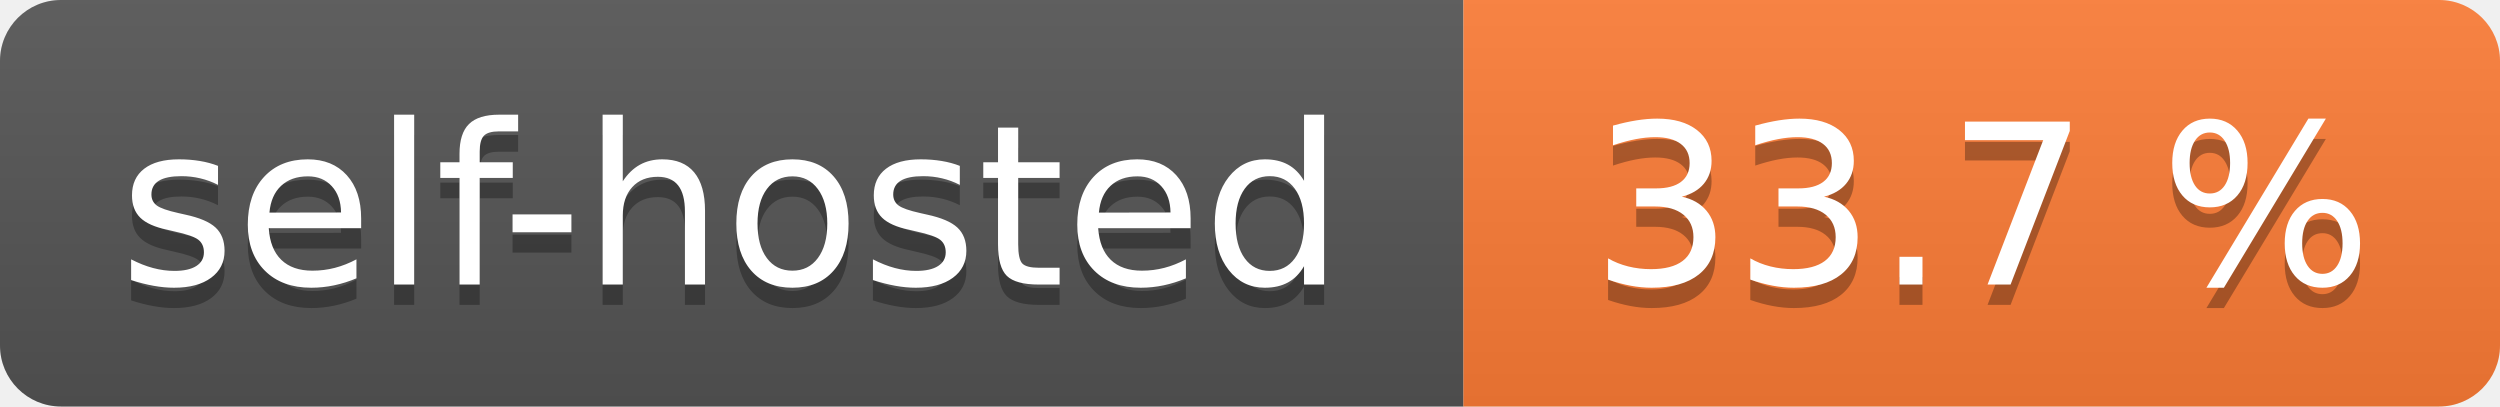
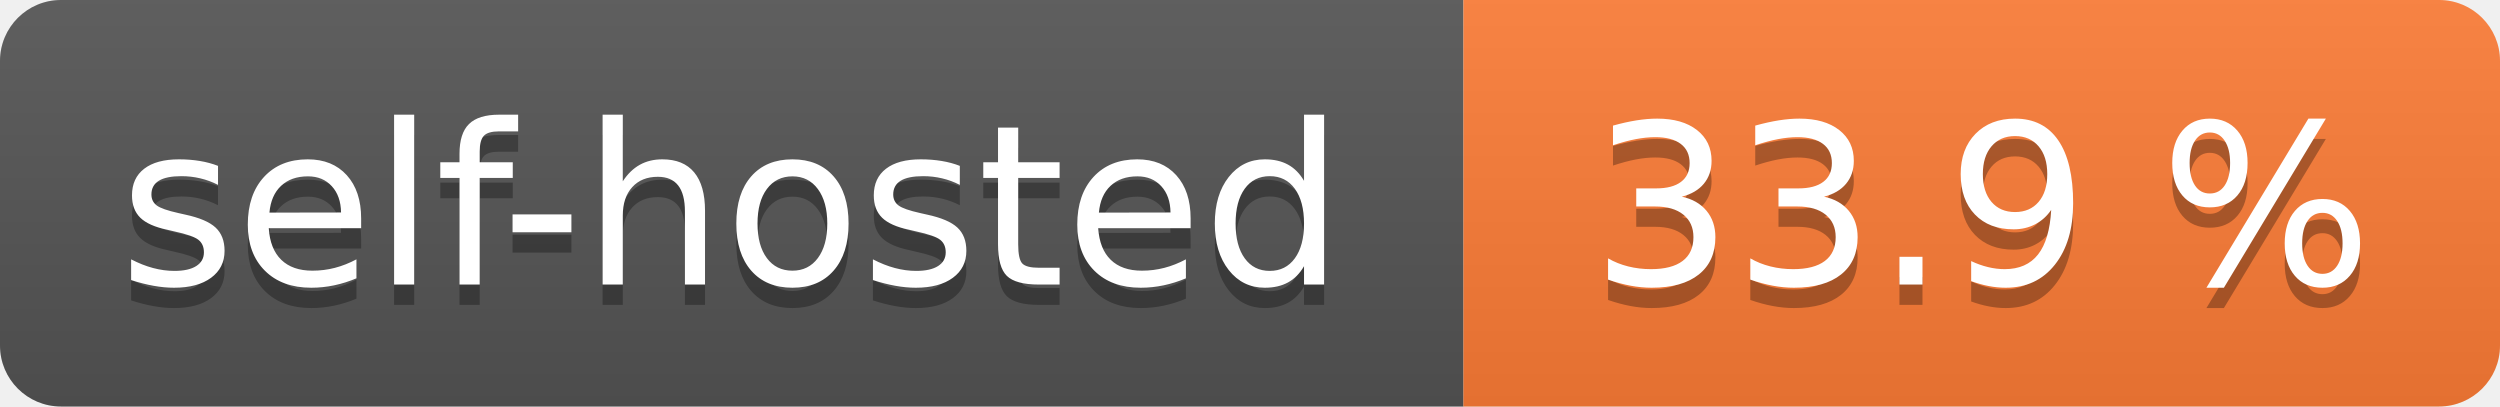
- <svg xmlns="http://www.w3.org/2000/svg" width="123" height="20" role="img" aria-label="self-hosted: 33.7 %">
+ <svg xmlns="http://www.w3.org/2000/svg" width="123" height="20" role="img" aria-label="self-hosted: 33.9 %">
  <linearGradient id="s" x2="0" y2="100%">
    <stop offset="0" stop-color="#bbb" stop-opacity=".1" />
    <stop offset="1" stop-opacity=".1" />
  </linearGradient>
  <clipPath id="r">
    <rect width="123" height="20" rx="3" fill="#fff" />
  </clipPath>
  <g clip-path="url(#r)">
    <rect width="72" height="20" fill="#555" />
    <rect x="72" width="51" height="20" fill="#fe7d37" />
    <rect width="123" height="20" fill="url(#s)" />
  </g>
  <g fill="#fff" text-anchor="middle" font-family="Verdana,Geneva,DejaVu Sans,sans-serif" text-rendering="geometricPrecision" font-size="110">
    <text aria-hidden="true" x="360.0" transform="scale(.1)" textLength="620" y="150" fill="#010101" fill-opacity=".3">self-hosted</text>
    <text x="360.0" transform="scale(.1)" textLength="620" y="140" fill="#fff">self-hosted</text>
-     <text aria-hidden="true" x="975.0" transform="scale(.1)" textLength="410" y="150" fill="#010101" fill-opacity=".3">33.7 %</text>
-     <text x="975.0" transform="scale(.1)" textLength="410" y="140" fill="#fff">33.7 %</text>
+     <text aria-hidden="true" x="975.0" transform="scale(.1)" textLength="410" y="150" fill="#010101" fill-opacity=".3">33.9 %</text>
+     <text x="975.0" transform="scale(.1)" textLength="410" y="140" fill="#fff">33.9 %</text>
  </g>
</svg>
